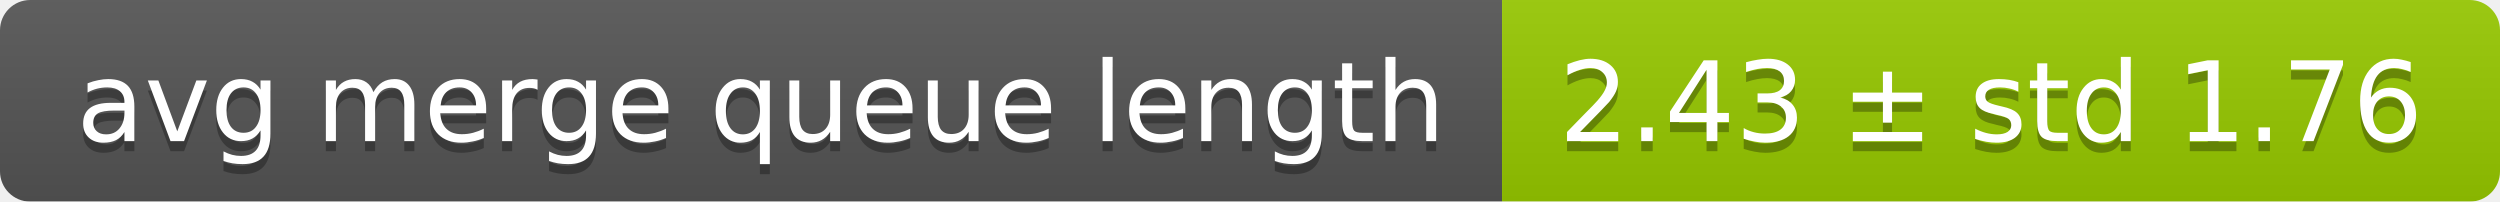
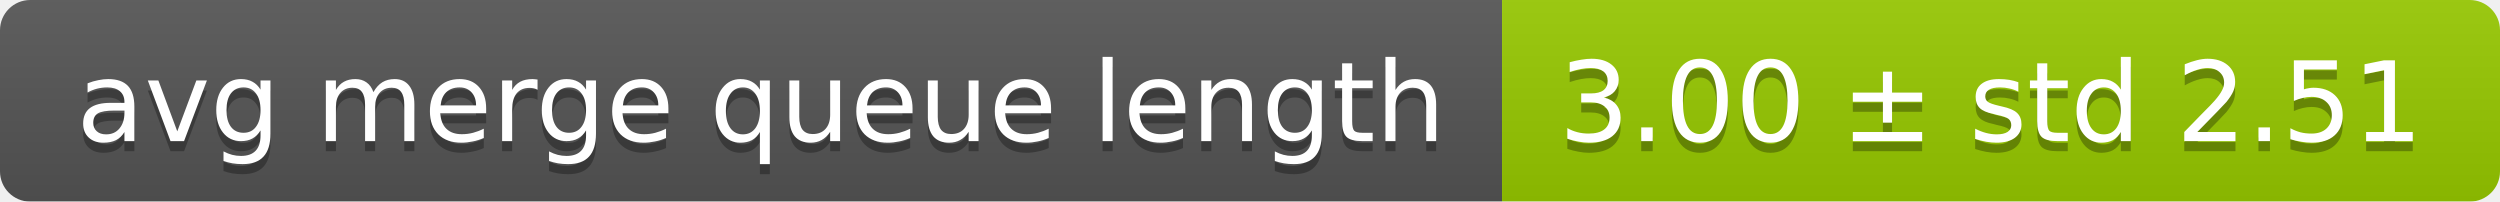
<svg xmlns="http://www.w3.org/2000/svg" width="248" height="20">
  <linearGradient id="smooth" x2="0" y2="100%">
    <stop offset="0" stop-color="#bbb" stop-opacity=".1" />
    <stop offset="1" stop-opacity=".1" />
  </linearGradient>
  <mask id="round">
    <rect width="248" height="20" rx="3" fill="#fff" />
  </mask>
  <g mask="url(#round)">
    <rect width="149" height="20" fill="#555" />
    <rect x="149" width="99" height="20" fill="#97ca00" />
    <rect width="248" height="20" fill="url(#smooth)" />
  </g>
  <g fill="#fff" text-anchor="middle" font-family="DejaVu Sans,Verdana,Geneva,sans-serif" font-size="11">
    <text x="75.5" y="15" fill="#010101" fill-opacity=".3">avg merge queue length</text>
    <text x="75.5" y="14">avg merge queue length</text>
-     <text x="197.5" y="15" fill="#010101" fill-opacity=".3">2.43 ± std 1.76</text>
-     <text x="197.5" y="14">2.43 ± std 1.76</text>
+     <text x="197.5" y="15" fill="#010101" fill-opacity=".3">3.00 ± std 2.51</text>
+     <text x="197.5" y="14">3.00 ± std 2.51</text>
  </g>
</svg>
